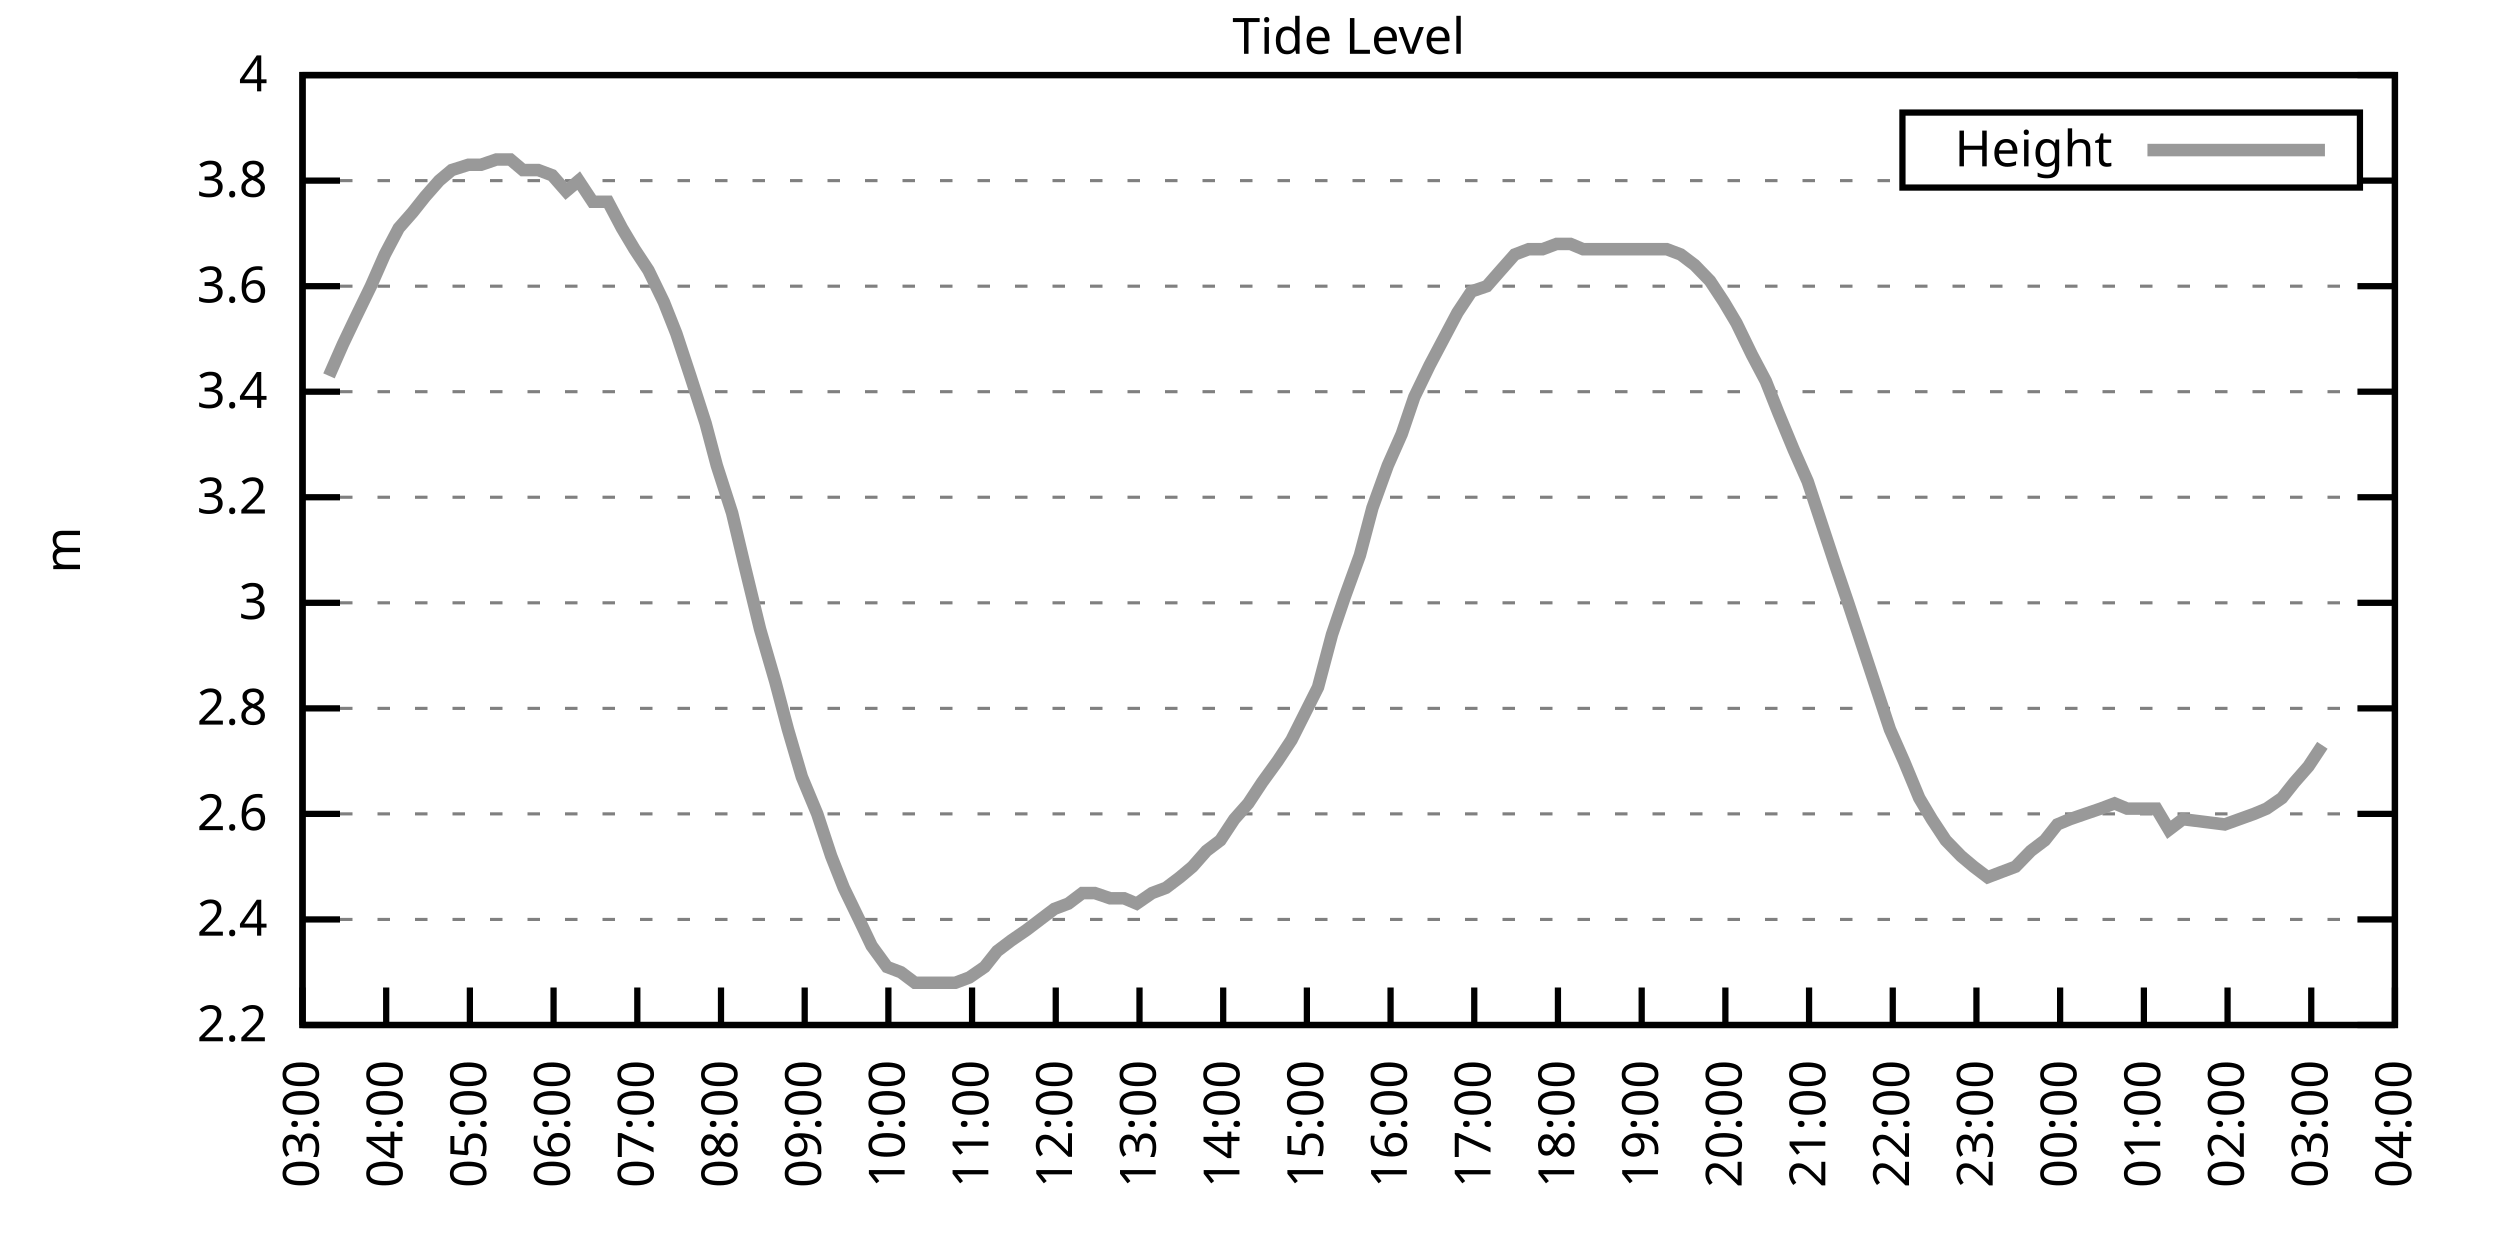
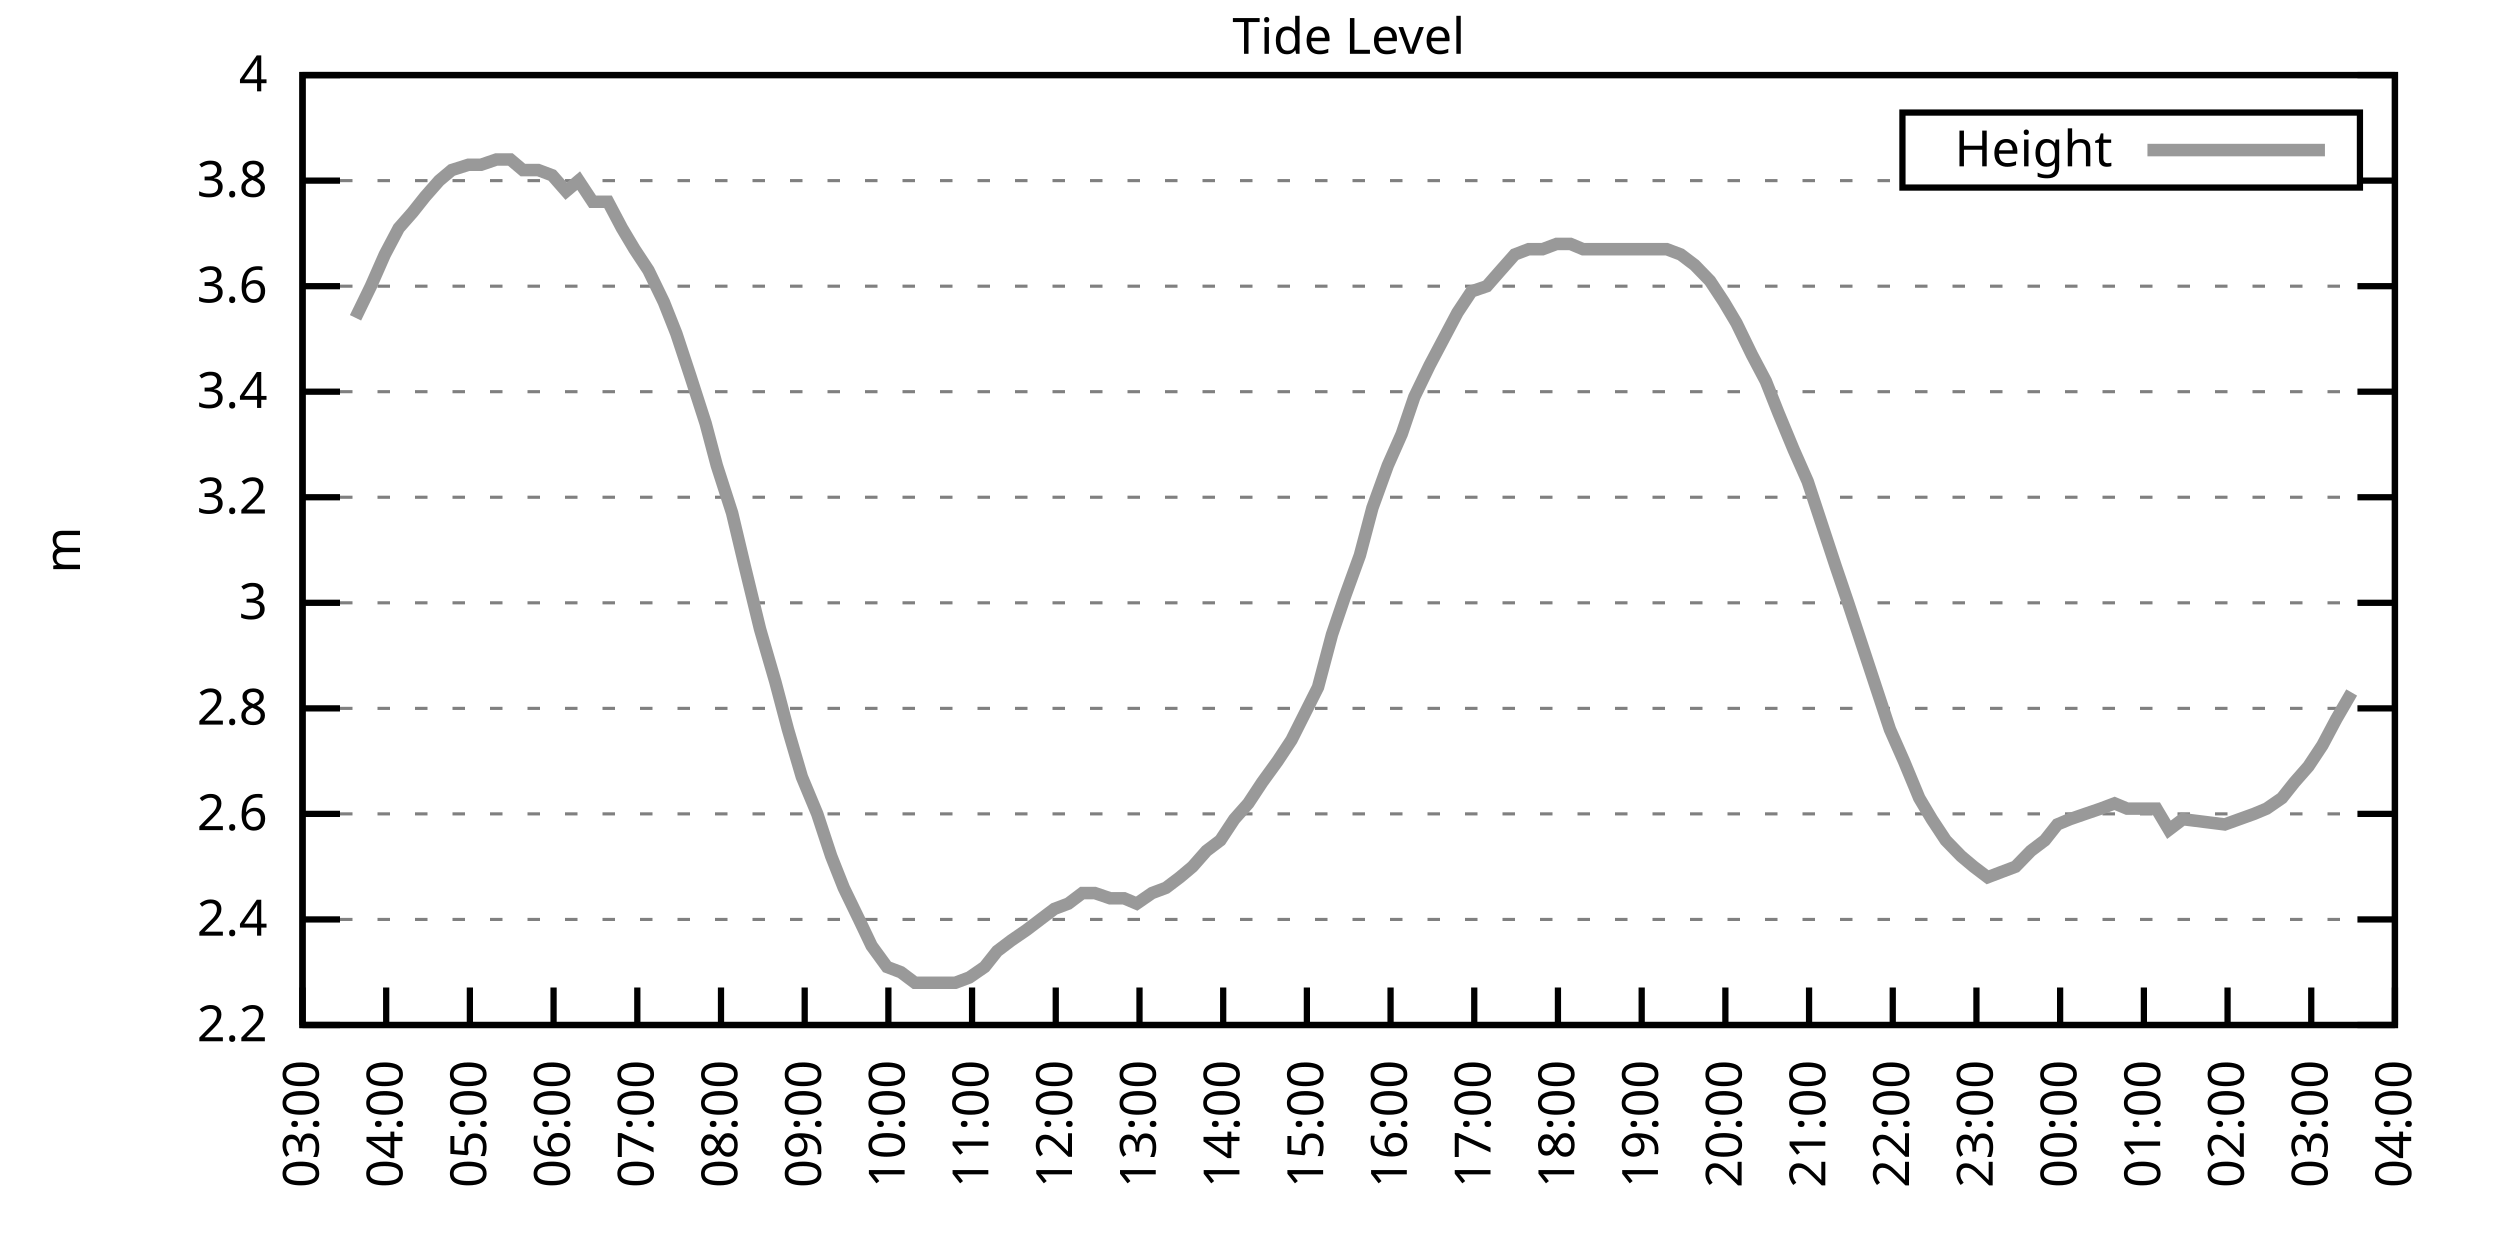
<svg xmlns="http://www.w3.org/2000/svg" xmlns:xlink="http://www.w3.org/1999/xlink" width="400" height="200" viewBox="0 0 400 200">
  <g id="gnuplot_canvas">
    <rect x="0" y="0" width="400" height="200" fill="none" />
    <defs>
      <circle id="gpDot" r="0.5" stroke-width="0.5" stroke="currentColor" />
      <path id="gpPt0" stroke-width="0.333" stroke="currentColor" d="M-1,0 h2 M0,-1 v2" />
      <path id="gpPt1" stroke-width="0.333" stroke="currentColor" d="M-1,-1 L1,1 M1,-1 L-1,1" />
      <path id="gpPt2" stroke-width="0.333" stroke="currentColor" d="M-1,0 L1,0 M0,-1 L0,1 M-1,-1 L1,1 M-1,1 L1,-1" />
      <rect id="gpPt3" stroke-width="0.333" stroke="currentColor" x="-1" y="-1" width="2" height="2" />
      <rect id="gpPt4" stroke-width="0.333" stroke="currentColor" fill="currentColor" x="-1" y="-1" width="2" height="2" />
      <circle id="gpPt5" stroke-width="0.333" stroke="currentColor" cx="0" cy="0" r="1" />
      <use xlink:href="#gpPt5" id="gpPt6" fill="currentColor" stroke="none" />
      <path id="gpPt7" stroke-width="0.333" stroke="currentColor" d="M0,-1.33 L-1.33,0.67 L1.33,0.67 z" />
      <use xlink:href="#gpPt7" id="gpPt8" fill="currentColor" stroke="none" />
      <use xlink:href="#gpPt7" id="gpPt9" stroke="currentColor" transform="rotate(180)" />
      <use xlink:href="#gpPt9" id="gpPt10" fill="currentColor" stroke="none" />
      <use xlink:href="#gpPt3" id="gpPt11" stroke="currentColor" transform="rotate(45)" />
      <use xlink:href="#gpPt11" id="gpPt12" fill="currentColor" stroke="none" />
      <path id="gpPt13" stroke-width="0.333" stroke="currentColor" d="M0,1.330 L1.265,0.411 L0.782,-1.067 L-0.782,-1.076 L-1.265,0.411 z" />
      <use xlink:href="#gpPt13" id="gpPt14" fill="currentColor" stroke="none" />
      <filter id="textbox" filterUnits="objectBoundingBox" x="0" y="0" height="1" width="1">
        <feFlood flood-color="white" flood-opacity="1" result="bgnd" />
        <feComposite in="SourceGraphic" in2="bgnd" operator="atop" />
      </filter>
      <filter id="greybox" filterUnits="objectBoundingBox" x="0" y="0" height="1" width="1">
        <feFlood flood-color="lightgrey" flood-opacity="1" result="grey" />
        <feComposite in="SourceGraphic" in2="grey" operator="atop" />
      </filter>
    </defs>
    <g fill="none" color="white" stroke="currentColor" stroke-width="1.00" stroke-linecap="butt" stroke-linejoin="miter">
</g>
    <g fill="none" color="black" stroke="currentColor" stroke-width="1.00" stroke-linecap="butt" stroke-linejoin="miter">
      <g stroke="none" shape-rendering="crispEdges">
        <polygon fill="rgb(255, 255, 255)" points="48.40,164.00 383.18,164.00 383.18,12.02 48.40,12.02 " />
      </g>
    </g>
    <g fill="none" color="black" stroke="currentColor" stroke-width="1.00" stroke-linecap="butt" stroke-linejoin="miter">
</g>
    <g fill="none" color="black" stroke="black" stroke-width="0.50" stroke-linecap="butt" stroke-linejoin="miter">
</g>
    <g fill="none" color="gray" stroke="currentColor" stroke-width="0.50" stroke-linecap="butt" stroke-linejoin="miter">
      <path stroke="gray" stroke-dasharray="2,4" class="gridline" d="M48.40,164.00 L383.19,164.00  " />
    </g>
    <g fill="none" color="gray" stroke="gray" stroke-width="1.00" stroke-linecap="butt" stroke-linejoin="miter">
</g>
    <g fill="none" color="black" stroke="currentColor" stroke-width="1.00" stroke-linecap="butt" stroke-linejoin="miter">
      <path stroke="black" d="M48.40,164.00 L54.40,164.00 M383.19,164.00 L377.19,164.00  " />
      <g transform="translate(42.80,166.60)" stroke="none" fill="black" font-family="Sans" font-size="8.00" text-anchor="end">
        <text>
          <tspan font-family="Sans"> 2.2</tspan>
        </text>
      </g>
    </g>
    <g fill="none" color="black" stroke="currentColor" stroke-width="1.00" stroke-linecap="butt" stroke-linejoin="miter">
</g>
    <g fill="none" color="black" stroke="black" stroke-width="0.50" stroke-linecap="butt" stroke-linejoin="miter">
</g>
    <g fill="none" color="gray" stroke="currentColor" stroke-width="0.50" stroke-linecap="butt" stroke-linejoin="miter">
      <path stroke="gray" stroke-dasharray="2,4" class="gridline" d="M48.40,147.11 L383.19,147.11  " />
    </g>
    <g fill="none" color="gray" stroke="gray" stroke-width="1.00" stroke-linecap="butt" stroke-linejoin="miter">
</g>
    <g fill="none" color="black" stroke="currentColor" stroke-width="1.00" stroke-linecap="butt" stroke-linejoin="miter">
      <path stroke="black" d="M48.40,147.11 L54.40,147.11 M383.19,147.11 L377.19,147.11  " />
      <g transform="translate(42.80,149.71)" stroke="none" fill="black" font-family="Sans" font-size="8.00" text-anchor="end">
        <text>
          <tspan font-family="Sans"> 2.4</tspan>
        </text>
      </g>
    </g>
    <g fill="none" color="black" stroke="currentColor" stroke-width="1.00" stroke-linecap="butt" stroke-linejoin="miter">
</g>
    <g fill="none" color="black" stroke="black" stroke-width="0.50" stroke-linecap="butt" stroke-linejoin="miter">
</g>
    <g fill="none" color="gray" stroke="currentColor" stroke-width="0.50" stroke-linecap="butt" stroke-linejoin="miter">
      <path stroke="gray" stroke-dasharray="2,4" class="gridline" d="M48.40,130.22 L383.19,130.22  " />
    </g>
    <g fill="none" color="gray" stroke="gray" stroke-width="1.00" stroke-linecap="butt" stroke-linejoin="miter">
</g>
    <g fill="none" color="black" stroke="currentColor" stroke-width="1.00" stroke-linecap="butt" stroke-linejoin="miter">
      <path stroke="black" d="M48.40,130.22 L54.40,130.22 M383.19,130.22 L377.19,130.22  " />
      <g transform="translate(42.80,132.82)" stroke="none" fill="black" font-family="Sans" font-size="8.00" text-anchor="end">
        <text>
          <tspan font-family="Sans"> 2.6</tspan>
        </text>
      </g>
    </g>
    <g fill="none" color="black" stroke="currentColor" stroke-width="1.00" stroke-linecap="butt" stroke-linejoin="miter">
</g>
    <g fill="none" color="black" stroke="black" stroke-width="0.50" stroke-linecap="butt" stroke-linejoin="miter">
</g>
    <g fill="none" color="gray" stroke="currentColor" stroke-width="0.50" stroke-linecap="butt" stroke-linejoin="miter">
      <path stroke="gray" stroke-dasharray="2,4" class="gridline" d="M48.40,113.34 L383.19,113.34  " />
    </g>
    <g fill="none" color="gray" stroke="gray" stroke-width="1.00" stroke-linecap="butt" stroke-linejoin="miter">
</g>
    <g fill="none" color="black" stroke="currentColor" stroke-width="1.00" stroke-linecap="butt" stroke-linejoin="miter">
      <path stroke="black" d="M48.40,113.34 L54.40,113.34 M383.19,113.34 L377.19,113.34  " />
      <g transform="translate(42.80,115.94)" stroke="none" fill="black" font-family="Sans" font-size="8.00" text-anchor="end">
        <text>
          <tspan font-family="Sans"> 2.8</tspan>
        </text>
      </g>
    </g>
    <g fill="none" color="black" stroke="currentColor" stroke-width="1.00" stroke-linecap="butt" stroke-linejoin="miter">
</g>
    <g fill="none" color="black" stroke="black" stroke-width="0.50" stroke-linecap="butt" stroke-linejoin="miter">
</g>
    <g fill="none" color="gray" stroke="currentColor" stroke-width="0.50" stroke-linecap="butt" stroke-linejoin="miter">
      <path stroke="gray" stroke-dasharray="2,4" class="gridline" d="M48.40,96.45 L383.19,96.45  " />
    </g>
    <g fill="none" color="gray" stroke="gray" stroke-width="1.00" stroke-linecap="butt" stroke-linejoin="miter">
</g>
    <g fill="none" color="black" stroke="currentColor" stroke-width="1.00" stroke-linecap="butt" stroke-linejoin="miter">
      <path stroke="black" d="M48.40,96.45 L54.40,96.45 M383.19,96.45 L377.19,96.45  " />
      <g transform="translate(42.80,99.05)" stroke="none" fill="black" font-family="Sans" font-size="8.00" text-anchor="end">
        <text>
          <tspan font-family="Sans"> 3</tspan>
        </text>
      </g>
    </g>
    <g fill="none" color="black" stroke="currentColor" stroke-width="1.00" stroke-linecap="butt" stroke-linejoin="miter">
</g>
    <g fill="none" color="black" stroke="black" stroke-width="0.50" stroke-linecap="butt" stroke-linejoin="miter">
</g>
    <g fill="none" color="gray" stroke="currentColor" stroke-width="0.50" stroke-linecap="butt" stroke-linejoin="miter">
      <path stroke="gray" stroke-dasharray="2,4" class="gridline" d="M48.40,79.56 L383.19,79.56  " />
    </g>
    <g fill="none" color="gray" stroke="gray" stroke-width="1.00" stroke-linecap="butt" stroke-linejoin="miter">
</g>
    <g fill="none" color="black" stroke="currentColor" stroke-width="1.00" stroke-linecap="butt" stroke-linejoin="miter">
      <path stroke="black" d="M48.40,79.56 L54.40,79.56 M383.19,79.56 L377.19,79.56  " />
      <g transform="translate(42.80,82.16)" stroke="none" fill="black" font-family="Sans" font-size="8.00" text-anchor="end">
        <text>
          <tspan font-family="Sans"> 3.2</tspan>
        </text>
      </g>
    </g>
    <g fill="none" color="black" stroke="currentColor" stroke-width="1.00" stroke-linecap="butt" stroke-linejoin="miter">
</g>
    <g fill="none" color="black" stroke="black" stroke-width="0.50" stroke-linecap="butt" stroke-linejoin="miter">
</g>
    <g fill="none" color="gray" stroke="currentColor" stroke-width="0.50" stroke-linecap="butt" stroke-linejoin="miter">
      <path stroke="gray" stroke-dasharray="2,4" class="gridline" d="M48.40,62.67 L383.19,62.67  " />
    </g>
    <g fill="none" color="gray" stroke="gray" stroke-width="1.00" stroke-linecap="butt" stroke-linejoin="miter">
</g>
    <g fill="none" color="black" stroke="currentColor" stroke-width="1.00" stroke-linecap="butt" stroke-linejoin="miter">
      <path stroke="black" d="M48.40,62.67 L54.40,62.67 M383.19,62.67 L377.19,62.67  " />
      <g transform="translate(42.80,65.27)" stroke="none" fill="black" font-family="Sans" font-size="8.00" text-anchor="end">
        <text>
          <tspan font-family="Sans"> 3.4</tspan>
        </text>
      </g>
    </g>
    <g fill="none" color="black" stroke="currentColor" stroke-width="1.00" stroke-linecap="butt" stroke-linejoin="miter">
</g>
    <g fill="none" color="black" stroke="black" stroke-width="0.50" stroke-linecap="butt" stroke-linejoin="miter">
</g>
    <g fill="none" color="gray" stroke="currentColor" stroke-width="0.50" stroke-linecap="butt" stroke-linejoin="miter">
      <path stroke="gray" stroke-dasharray="2,4" class="gridline" d="M48.40,45.79 L383.19,45.79  " />
    </g>
    <g fill="none" color="gray" stroke="gray" stroke-width="1.00" stroke-linecap="butt" stroke-linejoin="miter">
</g>
    <g fill="none" color="black" stroke="currentColor" stroke-width="1.00" stroke-linecap="butt" stroke-linejoin="miter">
      <path stroke="black" d="M48.40,45.79 L54.40,45.79 M383.19,45.79 L377.19,45.79  " />
      <g transform="translate(42.80,48.39)" stroke="none" fill="black" font-family="Sans" font-size="8.00" text-anchor="end">
        <text>
          <tspan font-family="Sans"> 3.6</tspan>
        </text>
      </g>
    </g>
    <g fill="none" color="black" stroke="currentColor" stroke-width="1.00" stroke-linecap="butt" stroke-linejoin="miter">
</g>
    <g fill="none" color="black" stroke="black" stroke-width="0.50" stroke-linecap="butt" stroke-linejoin="miter">
</g>
    <g fill="none" color="gray" stroke="currentColor" stroke-width="0.50" stroke-linecap="butt" stroke-linejoin="miter">
      <path stroke="gray" stroke-dasharray="2,4" class="gridline" d="M48.40,28.90 L304.39,28.90 M377.59,28.90 L383.19,28.90  " />
    </g>
    <g fill="none" color="gray" stroke="gray" stroke-width="1.00" stroke-linecap="butt" stroke-linejoin="miter">
</g>
    <g fill="none" color="black" stroke="currentColor" stroke-width="1.00" stroke-linecap="butt" stroke-linejoin="miter">
      <path stroke="black" d="M48.40,28.90 L54.40,28.90 M383.19,28.90 L377.19,28.90  " />
      <g transform="translate(42.80,31.50)" stroke="none" fill="black" font-family="Sans" font-size="8.00" text-anchor="end">
        <text>
          <tspan font-family="Sans"> 3.8</tspan>
        </text>
      </g>
    </g>
    <g fill="none" color="black" stroke="currentColor" stroke-width="1.00" stroke-linecap="butt" stroke-linejoin="miter">
</g>
    <g fill="none" color="black" stroke="black" stroke-width="0.50" stroke-linecap="butt" stroke-linejoin="miter">
</g>
    <g fill="none" color="gray" stroke="currentColor" stroke-width="0.50" stroke-linecap="butt" stroke-linejoin="miter">
      <path stroke="gray" stroke-dasharray="2,4" class="gridline" d="M48.40,12.01 L383.19,12.01  " />
    </g>
    <g fill="none" color="gray" stroke="gray" stroke-width="1.00" stroke-linecap="butt" stroke-linejoin="miter">
</g>
    <g fill="none" color="black" stroke="currentColor" stroke-width="1.00" stroke-linecap="butt" stroke-linejoin="miter">
      <path stroke="black" d="M48.40,12.01 L54.40,12.01 M383.19,12.01 L377.19,12.01  " />
      <g transform="translate(42.80,14.61)" stroke="none" fill="black" font-family="Sans" font-size="8.00" text-anchor="end">
        <text>
          <tspan font-family="Sans"> 4</tspan>
        </text>
      </g>
    </g>
    <g fill="none" color="black" stroke="currentColor" stroke-width="1.00" stroke-linecap="butt" stroke-linejoin="miter">
      <path stroke="black" d="M48.40,164.00 L48.40,158.00  " />
      <g transform="translate(51.00,169.60) rotate(270.00)" stroke="none" fill="black" font-family="Sans" font-size="8.00" text-anchor="end">
        <text>
          <tspan font-family="Sans">03:00</tspan>
        </text>
      </g>
    </g>
    <g fill="none" color="black" stroke="currentColor" stroke-width="1.00" stroke-linecap="butt" stroke-linejoin="miter">
      <path stroke="black" d="M61.79,164.00 L61.79,158.00  " />
      <g transform="translate(64.39,169.60) rotate(270.00)" stroke="none" fill="black" font-family="Sans" font-size="8.00" text-anchor="end">
        <text>
          <tspan font-family="Sans">04:00</tspan>
        </text>
      </g>
    </g>
    <g fill="none" color="black" stroke="currentColor" stroke-width="1.00" stroke-linecap="butt" stroke-linejoin="miter">
      <path stroke="black" d="M75.18,164.00 L75.18,158.00  " />
      <g transform="translate(77.78,169.60) rotate(270.00)" stroke="none" fill="black" font-family="Sans" font-size="8.00" text-anchor="end">
        <text>
          <tspan font-family="Sans">05:00</tspan>
        </text>
      </g>
    </g>
    <g fill="none" color="black" stroke="currentColor" stroke-width="1.00" stroke-linecap="butt" stroke-linejoin="miter">
      <path stroke="black" d="M88.57,164.00 L88.57,158.00  " />
      <g transform="translate(91.17,169.60) rotate(270.00)" stroke="none" fill="black" font-family="Sans" font-size="8.00" text-anchor="end">
        <text>
          <tspan font-family="Sans">06:00</tspan>
        </text>
      </g>
    </g>
    <g fill="none" color="black" stroke="currentColor" stroke-width="1.00" stroke-linecap="butt" stroke-linejoin="miter">
      <path stroke="black" d="M101.97,164.00 L101.97,158.00  " />
      <g transform="translate(104.57,169.60) rotate(270.00)" stroke="none" fill="black" font-family="Sans" font-size="8.00" text-anchor="end">
        <text>
          <tspan font-family="Sans">07:00</tspan>
        </text>
      </g>
    </g>
    <g fill="none" color="black" stroke="currentColor" stroke-width="1.00" stroke-linecap="butt" stroke-linejoin="miter">
      <path stroke="black" d="M115.36,164.00 L115.36,158.00  " />
      <g transform="translate(117.96,169.60) rotate(270.00)" stroke="none" fill="black" font-family="Sans" font-size="8.00" text-anchor="end">
        <text>
          <tspan font-family="Sans">08:00</tspan>
        </text>
      </g>
    </g>
    <g fill="none" color="black" stroke="currentColor" stroke-width="1.00" stroke-linecap="butt" stroke-linejoin="miter">
      <path stroke="black" d="M128.75,164.00 L128.75,158.00  " />
      <g transform="translate(131.35,169.60) rotate(270.00)" stroke="none" fill="black" font-family="Sans" font-size="8.00" text-anchor="end">
        <text>
          <tspan font-family="Sans">09:00</tspan>
        </text>
      </g>
    </g>
    <g fill="none" color="black" stroke="currentColor" stroke-width="1.00" stroke-linecap="butt" stroke-linejoin="miter">
      <path stroke="black" d="M142.14,164.00 L142.14,158.00  " />
      <g transform="translate(144.74,169.60) rotate(270.00)" stroke="none" fill="black" font-family="Sans" font-size="8.00" text-anchor="end">
        <text>
          <tspan font-family="Sans">10:00</tspan>
        </text>
      </g>
    </g>
    <g fill="none" color="black" stroke="currentColor" stroke-width="1.00" stroke-linecap="butt" stroke-linejoin="miter">
      <path stroke="black" d="M155.53,164.00 L155.53,158.00  " />
      <g transform="translate(158.13,169.60) rotate(270.00)" stroke="none" fill="black" font-family="Sans" font-size="8.00" text-anchor="end">
        <text>
          <tspan font-family="Sans">11:00</tspan>
        </text>
      </g>
    </g>
    <g fill="none" color="black" stroke="currentColor" stroke-width="1.00" stroke-linecap="butt" stroke-linejoin="miter">
      <path stroke="black" d="M168.92,164.00 L168.92,158.00  " />
      <g transform="translate(171.52,169.60) rotate(270.00)" stroke="none" fill="black" font-family="Sans" font-size="8.00" text-anchor="end">
        <text>
          <tspan font-family="Sans">12:00</tspan>
        </text>
      </g>
    </g>
    <g fill="none" color="black" stroke="currentColor" stroke-width="1.00" stroke-linecap="butt" stroke-linejoin="miter">
      <path stroke="black" d="M182.32,164.00 L182.32,158.00  " />
      <g transform="translate(184.92,169.60) rotate(270.00)" stroke="none" fill="black" font-family="Sans" font-size="8.00" text-anchor="end">
        <text>
          <tspan font-family="Sans">13:00</tspan>
        </text>
      </g>
    </g>
    <g fill="none" color="black" stroke="currentColor" stroke-width="1.00" stroke-linecap="butt" stroke-linejoin="miter">
      <path stroke="black" d="M195.71,164.00 L195.71,158.00  " />
      <g transform="translate(198.31,169.60) rotate(270.00)" stroke="none" fill="black" font-family="Sans" font-size="8.00" text-anchor="end">
        <text>
          <tspan font-family="Sans">14:00</tspan>
        </text>
      </g>
    </g>
    <g fill="none" color="black" stroke="currentColor" stroke-width="1.00" stroke-linecap="butt" stroke-linejoin="miter">
      <path stroke="black" d="M209.10,164.00 L209.10,158.00  " />
      <g transform="translate(211.70,169.60) rotate(270.00)" stroke="none" fill="black" font-family="Sans" font-size="8.00" text-anchor="end">
        <text>
          <tspan font-family="Sans">15:00</tspan>
        </text>
      </g>
    </g>
    <g fill="none" color="black" stroke="currentColor" stroke-width="1.00" stroke-linecap="butt" stroke-linejoin="miter">
      <path stroke="black" d="M222.49,164.00 L222.49,158.00  " />
      <g transform="translate(225.09,169.60) rotate(270.00)" stroke="none" fill="black" font-family="Sans" font-size="8.00" text-anchor="end">
        <text>
          <tspan font-family="Sans">16:00</tspan>
        </text>
      </g>
    </g>
    <g fill="none" color="black" stroke="currentColor" stroke-width="1.00" stroke-linecap="butt" stroke-linejoin="miter">
      <path stroke="black" d="M235.88,164.00 L235.88,158.00  " />
      <g transform="translate(238.48,169.60) rotate(270.00)" stroke="none" fill="black" font-family="Sans" font-size="8.00" text-anchor="end">
        <text>
          <tspan font-family="Sans">17:00</tspan>
        </text>
      </g>
    </g>
    <g fill="none" color="black" stroke="currentColor" stroke-width="1.00" stroke-linecap="butt" stroke-linejoin="miter">
      <path stroke="black" d="M249.27,164.00 L249.27,158.00  " />
      <g transform="translate(251.87,169.60) rotate(270.00)" stroke="none" fill="black" font-family="Sans" font-size="8.00" text-anchor="end">
        <text>
          <tspan font-family="Sans">18:00</tspan>
        </text>
      </g>
    </g>
    <g fill="none" color="black" stroke="currentColor" stroke-width="1.00" stroke-linecap="butt" stroke-linejoin="miter">
      <path stroke="black" d="M262.67,164.00 L262.67,158.00  " />
      <g transform="translate(265.27,169.60) rotate(270.00)" stroke="none" fill="black" font-family="Sans" font-size="8.00" text-anchor="end">
        <text>
          <tspan font-family="Sans">19:00</tspan>
        </text>
      </g>
    </g>
    <g fill="none" color="black" stroke="currentColor" stroke-width="1.00" stroke-linecap="butt" stroke-linejoin="miter">
      <path stroke="black" d="M276.06,164.00 L276.06,158.00  " />
      <g transform="translate(278.66,169.60) rotate(270.00)" stroke="none" fill="black" font-family="Sans" font-size="8.00" text-anchor="end">
        <text>
          <tspan font-family="Sans">20:00</tspan>
        </text>
      </g>
    </g>
    <g fill="none" color="black" stroke="currentColor" stroke-width="1.00" stroke-linecap="butt" stroke-linejoin="miter">
      <path stroke="black" d="M289.45,164.00 L289.45,158.00  " />
      <g transform="translate(292.05,169.60) rotate(270.00)" stroke="none" fill="black" font-family="Sans" font-size="8.00" text-anchor="end">
        <text>
          <tspan font-family="Sans">21:00</tspan>
        </text>
      </g>
    </g>
    <g fill="none" color="black" stroke="currentColor" stroke-width="1.00" stroke-linecap="butt" stroke-linejoin="miter">
      <path stroke="black" d="M302.84,164.00 L302.84,158.00  " />
      <g transform="translate(305.44,169.60) rotate(270.00)" stroke="none" fill="black" font-family="Sans" font-size="8.00" text-anchor="end">
        <text>
          <tspan font-family="Sans">22:00</tspan>
        </text>
      </g>
    </g>
    <g fill="none" color="black" stroke="currentColor" stroke-width="1.00" stroke-linecap="butt" stroke-linejoin="miter">
      <path stroke="black" d="M316.23,164.00 L316.23,158.00  " />
      <g transform="translate(318.83,169.60) rotate(270.00)" stroke="none" fill="black" font-family="Sans" font-size="8.00" text-anchor="end">
        <text>
          <tspan font-family="Sans">23:00</tspan>
        </text>
      </g>
    </g>
    <g fill="none" color="black" stroke="currentColor" stroke-width="1.00" stroke-linecap="butt" stroke-linejoin="miter">
      <path stroke="black" d="M329.62,164.00 L329.62,158.00  " />
      <g transform="translate(332.22,169.60) rotate(270.00)" stroke="none" fill="black" font-family="Sans" font-size="8.00" text-anchor="end">
        <text>
          <tspan font-family="Sans">00:00</tspan>
        </text>
      </g>
    </g>
    <g fill="none" color="black" stroke="currentColor" stroke-width="1.00" stroke-linecap="butt" stroke-linejoin="miter">
      <path stroke="black" d="M343.02,164.00 L343.02,158.00  " />
      <g transform="translate(345.62,169.60) rotate(270.00)" stroke="none" fill="black" font-family="Sans" font-size="8.00" text-anchor="end">
        <text>
          <tspan font-family="Sans">01:00</tspan>
        </text>
      </g>
    </g>
    <g fill="none" color="black" stroke="currentColor" stroke-width="1.00" stroke-linecap="butt" stroke-linejoin="miter">
      <path stroke="black" d="M356.41,164.00 L356.41,158.00  " />
      <g transform="translate(359.01,169.60) rotate(270.00)" stroke="none" fill="black" font-family="Sans" font-size="8.00" text-anchor="end">
        <text>
          <tspan font-family="Sans">02:00</tspan>
        </text>
      </g>
    </g>
    <g fill="none" color="black" stroke="currentColor" stroke-width="1.00" stroke-linecap="butt" stroke-linejoin="miter">
      <path stroke="black" d="M369.80,164.00 L369.80,158.00  " />
      <g transform="translate(372.40,169.60) rotate(270.00)" stroke="none" fill="black" font-family="Sans" font-size="8.00" text-anchor="end">
        <text>
          <tspan font-family="Sans">03:00</tspan>
        </text>
      </g>
    </g>
    <g fill="none" color="black" stroke="currentColor" stroke-width="1.00" stroke-linecap="butt" stroke-linejoin="miter">
      <path stroke="black" d="M383.19,164.00 L383.19,158.00  " />
      <g transform="translate(385.79,169.60) rotate(270.00)" stroke="none" fill="black" font-family="Sans" font-size="8.00" text-anchor="end">
        <text>
          <tspan font-family="Sans">04:00</tspan>
        </text>
      </g>
    </g>
    <g fill="none" color="black" stroke="currentColor" stroke-width="1.00" stroke-linecap="butt" stroke-linejoin="miter">
</g>
    <g fill="none" color="black" stroke="currentColor" stroke-width="1.00" stroke-linecap="butt" stroke-linejoin="miter">
      <path stroke="black" d="M48.40,12.01 L48.40,164.00 L383.19,164.00 L383.19,12.01 L48.40,12.01 Z  " />
    </g>
    <g fill="none" color="black" stroke="currentColor" stroke-width="1.00" stroke-linecap="butt" stroke-linejoin="miter">
</g>
    <g fill="none" color="black" stroke="currentColor" stroke-width="1.00" stroke-linecap="butt" stroke-linejoin="miter">
      <path stroke="black" d="M304.39,30.01 L304.39,18.01 L377.59,18.01 L377.59,30.01 L304.39,30.01 Z  " />
    </g>
    <g id="Tide_level_plot_1">
      <g fill="none" color="white" stroke="black" stroke-width="2.00" stroke-linecap="butt" stroke-linejoin="miter">
</g>
      <g fill="none" color="black" stroke="currentColor" stroke-width="2.00" stroke-linecap="butt" stroke-linejoin="miter">
        <g transform="translate(337.99,26.61)" stroke="none" fill="black" font-family="Sans" font-size="8.00" text-anchor="end">
          <text>
            <tspan font-family="Sans">Height</tspan>
          </text>
        </g>
      </g>
      <g fill="none" color="black" stroke="currentColor" stroke-width="2.00" stroke-linecap="butt" stroke-linejoin="miter">
-         <path stroke="rgb(153, 153, 153)" d="M343.59,24.01 L371.99,24.01 M52.64,60.14 L54.87,55.07 L56.88,50.85 L59.34,45.79 L61.57,40.72 L63.80,36.50   L66.03,33.96 L68.04,31.43 L70.27,28.90 L72.28,27.21 L74.96,26.36 L76.97,26.36 L79.42,25.52 L81.66,25.52   L83.66,27.21 L86.12,27.21 L88.35,28.05 L90.58,30.59 L92.59,28.90 L94.82,32.28 L97.28,32.28 L99.51,36.50   L101.52,39.87 L103.75,43.25 L106.21,48.32 L108.22,53.39 L110.45,60.14 L112.90,67.74 L114.69,74.49 L117.14,82.09   L119.15,90.54 L121.61,100.67 L124.06,109.11 L126.07,116.71 L128.30,124.31 L130.76,130.22 L132.99,136.98 L135.00,142.05   L137.45,147.11 L139.46,151.33 L141.92,154.71 L144.15,155.56 L146.38,157.24 L148.39,157.24 L150.85,157.24 L152.85,157.24   L155.09,156.40 L157.54,154.71 L159.55,152.18 L161.78,150.49 L164.24,148.80 L166.47,147.11 L168.70,145.42 L170.93,144.58   L173.17,142.89 L175.17,142.89 L177.63,143.73 L179.86,143.73 L181.87,144.58 L184.32,142.89 L186.56,142.05 L188.79,140.36   L190.80,138.67 L193.03,136.14 L195.26,134.45 L197.49,131.07 L199.73,128.54 L201.96,125.16 L204.41,121.78 L206.64,118.40   L210.88,109.96 L213.12,101.52 L215.13,95.60 L217.58,88.85 L219.59,81.25 L222.04,74.49 L224.28,69.43 L226.29,63.52   L228.74,58.45 L230.97,54.23 L233.20,50.01 L235.44,46.63 L237.89,45.79 L240.12,43.25 L242.36,40.72 L244.59,39.87   L246.82,39.87 L249.05,39.03 L251.28,39.03 L253.29,39.87 L255.75,39.87 L257.98,39.87 L260.21,39.87 L262.22,39.87   L264.67,39.87 L266.68,39.87 L268.92,40.72 L271.15,42.41 L273.60,44.94 L275.83,48.32 L277.84,51.70 L280.30,56.76   L282.53,60.98 L284.54,66.05 L286.99,71.96 L289.23,77.03 L291.46,83.78 L293.69,90.54 L295.70,96.45 L297.93,103.20   L300.16,109.96 L302.39,116.71 L304.63,121.78 L307.08,127.69 L309.09,131.07 L311.32,134.45 L313.78,136.98 L315.79,138.67   L318.02,140.36 L320.25,139.51 L322.48,138.67 L324.94,136.14 L327.17,134.45 L329.18,131.91 L331.19,131.07 L333.64,130.22   L336.10,129.38 L338.33,128.54 L340.34,129.38 L342.79,129.38 L345.02,129.38 L347.03,132.76 L349.26,131.07 L355.96,131.91   L360.65,130.22 L362.66,129.38 L365.11,127.69 L367.12,125.16 L369.35,122.62 L371.58,119.25  " />
+         <path stroke="rgb(153, 153, 153)" d="M343.59,24.01 L371.99,24.01 M56.88,50.85 L59.34,45.79 L61.57,40.72 L63.80,36.50 L66.03,33.96 L68.04,31.43   L70.27,28.90 L72.28,27.21 L74.96,26.36 L76.97,26.36 L79.42,25.52 L81.66,25.52 L83.66,27.21 L86.12,27.21   L88.35,28.05 L90.58,30.59 L92.59,28.90 L94.82,32.28 L97.28,32.28 L99.51,36.50 L101.52,39.87 L103.75,43.25   L106.21,48.32 L108.22,53.39 L110.45,60.14 L112.90,67.74 L114.69,74.49 L117.14,82.09 L119.15,90.54 L121.61,100.67   L124.06,109.11 L126.07,116.71 L128.30,124.31 L130.76,130.22 L132.99,136.98 L135.00,142.05 L137.45,147.11 L139.46,151.33   L141.92,154.71 L144.15,155.56 L146.38,157.24 L148.39,157.24 L150.85,157.24 L152.85,157.24 L155.09,156.40 L157.54,154.71   L159.55,152.18 L161.78,150.49 L164.24,148.80 L166.47,147.11 L168.70,145.42 L170.93,144.58 L173.17,142.89 L175.17,142.89   L177.63,143.73 L179.86,143.73 L181.87,144.58 L184.32,142.89 L186.56,142.05 L188.79,140.36 L190.80,138.67 L193.03,136.14   L195.26,134.45 L197.49,131.07 L199.73,128.54 L201.96,125.16 L204.41,121.78 L206.64,118.40 L210.88,109.96 L213.12,101.52   L215.13,95.60 L217.58,88.85 L219.59,81.25 L222.04,74.49 L224.28,69.43 L226.29,63.52 L228.74,58.45 L230.97,54.23   L233.20,50.01 L235.44,46.63 L237.89,45.79 L240.12,43.25 L242.36,40.72 L244.59,39.87 L246.82,39.87 L249.05,39.03   L251.28,39.03 L253.29,39.87 L255.75,39.87 L257.98,39.87 L260.21,39.87 L262.22,39.87 L264.67,39.87 L266.68,39.87   L268.92,40.72 L271.15,42.41 L273.60,44.94 L275.83,48.32 L277.84,51.70 L280.30,56.76 L282.53,60.98 L284.54,66.05   L286.99,71.96 L289.23,77.03 L291.46,83.78 L293.69,90.54 L295.70,96.45 L297.93,103.20 L300.16,109.96 L302.39,116.71   L304.63,121.78 L307.08,127.69 L309.09,131.07 L311.32,134.45 L313.78,136.98 L315.79,138.67 L318.02,140.36 L320.25,139.51   L322.48,138.67 L324.94,136.14 L327.17,134.45 L329.18,131.91 L331.19,131.07 L333.64,130.22 L336.10,129.38 L338.33,128.54   L340.34,129.38 L342.79,129.38 L345.02,129.38 L347.03,132.76 L349.26,131.07 L355.96,131.91 L360.65,130.22 L362.66,129.38   L365.11,127.69 L367.12,125.16 L369.35,122.62 L371.58,119.25 L373.82,115.03 L376.27,110.80  " />
      </g>
    </g>
    <g fill="none" color="black" stroke="currentColor" stroke-width="2.00" stroke-linecap="butt" stroke-linejoin="miter">
</g>
    <g fill="none" color="black" stroke="black" stroke-width="1.00" stroke-linecap="butt" stroke-linejoin="miter">
</g>
    <g fill="none" color="black" stroke="currentColor" stroke-width="1.00" stroke-linecap="butt" stroke-linejoin="miter">
      <path stroke="black" d="M48.40,12.01 L48.40,164.00 L383.19,164.00 L383.19,12.01 L48.40,12.01 Z  " />
      <g transform="translate(12.80,88.01) rotate(270.00)" stroke="none" fill="black" font-family="Sans" font-size="8.00" text-anchor="middle">
        <text>
          <tspan font-family="Sans">m</tspan>
        </text>
      </g>
    </g>
    <g fill="none" color="black" stroke="currentColor" stroke-width="1.00" stroke-linecap="butt" stroke-linejoin="miter">
</g>
    <g fill="none" color="black" stroke="currentColor" stroke-width="1.00" stroke-linecap="butt" stroke-linejoin="miter">
      <g transform="translate(215.79,8.61)" stroke="none" fill="black" font-family="Sans" font-size="8.00" text-anchor="middle">
        <text>
          <tspan font-family="Sans">Tide Level</tspan>
        </text>
      </g>
    </g>
    <g fill="none" color="black" stroke="currentColor" stroke-width="1.00" stroke-linecap="butt" stroke-linejoin="miter">
</g>
  </g>
</svg>
